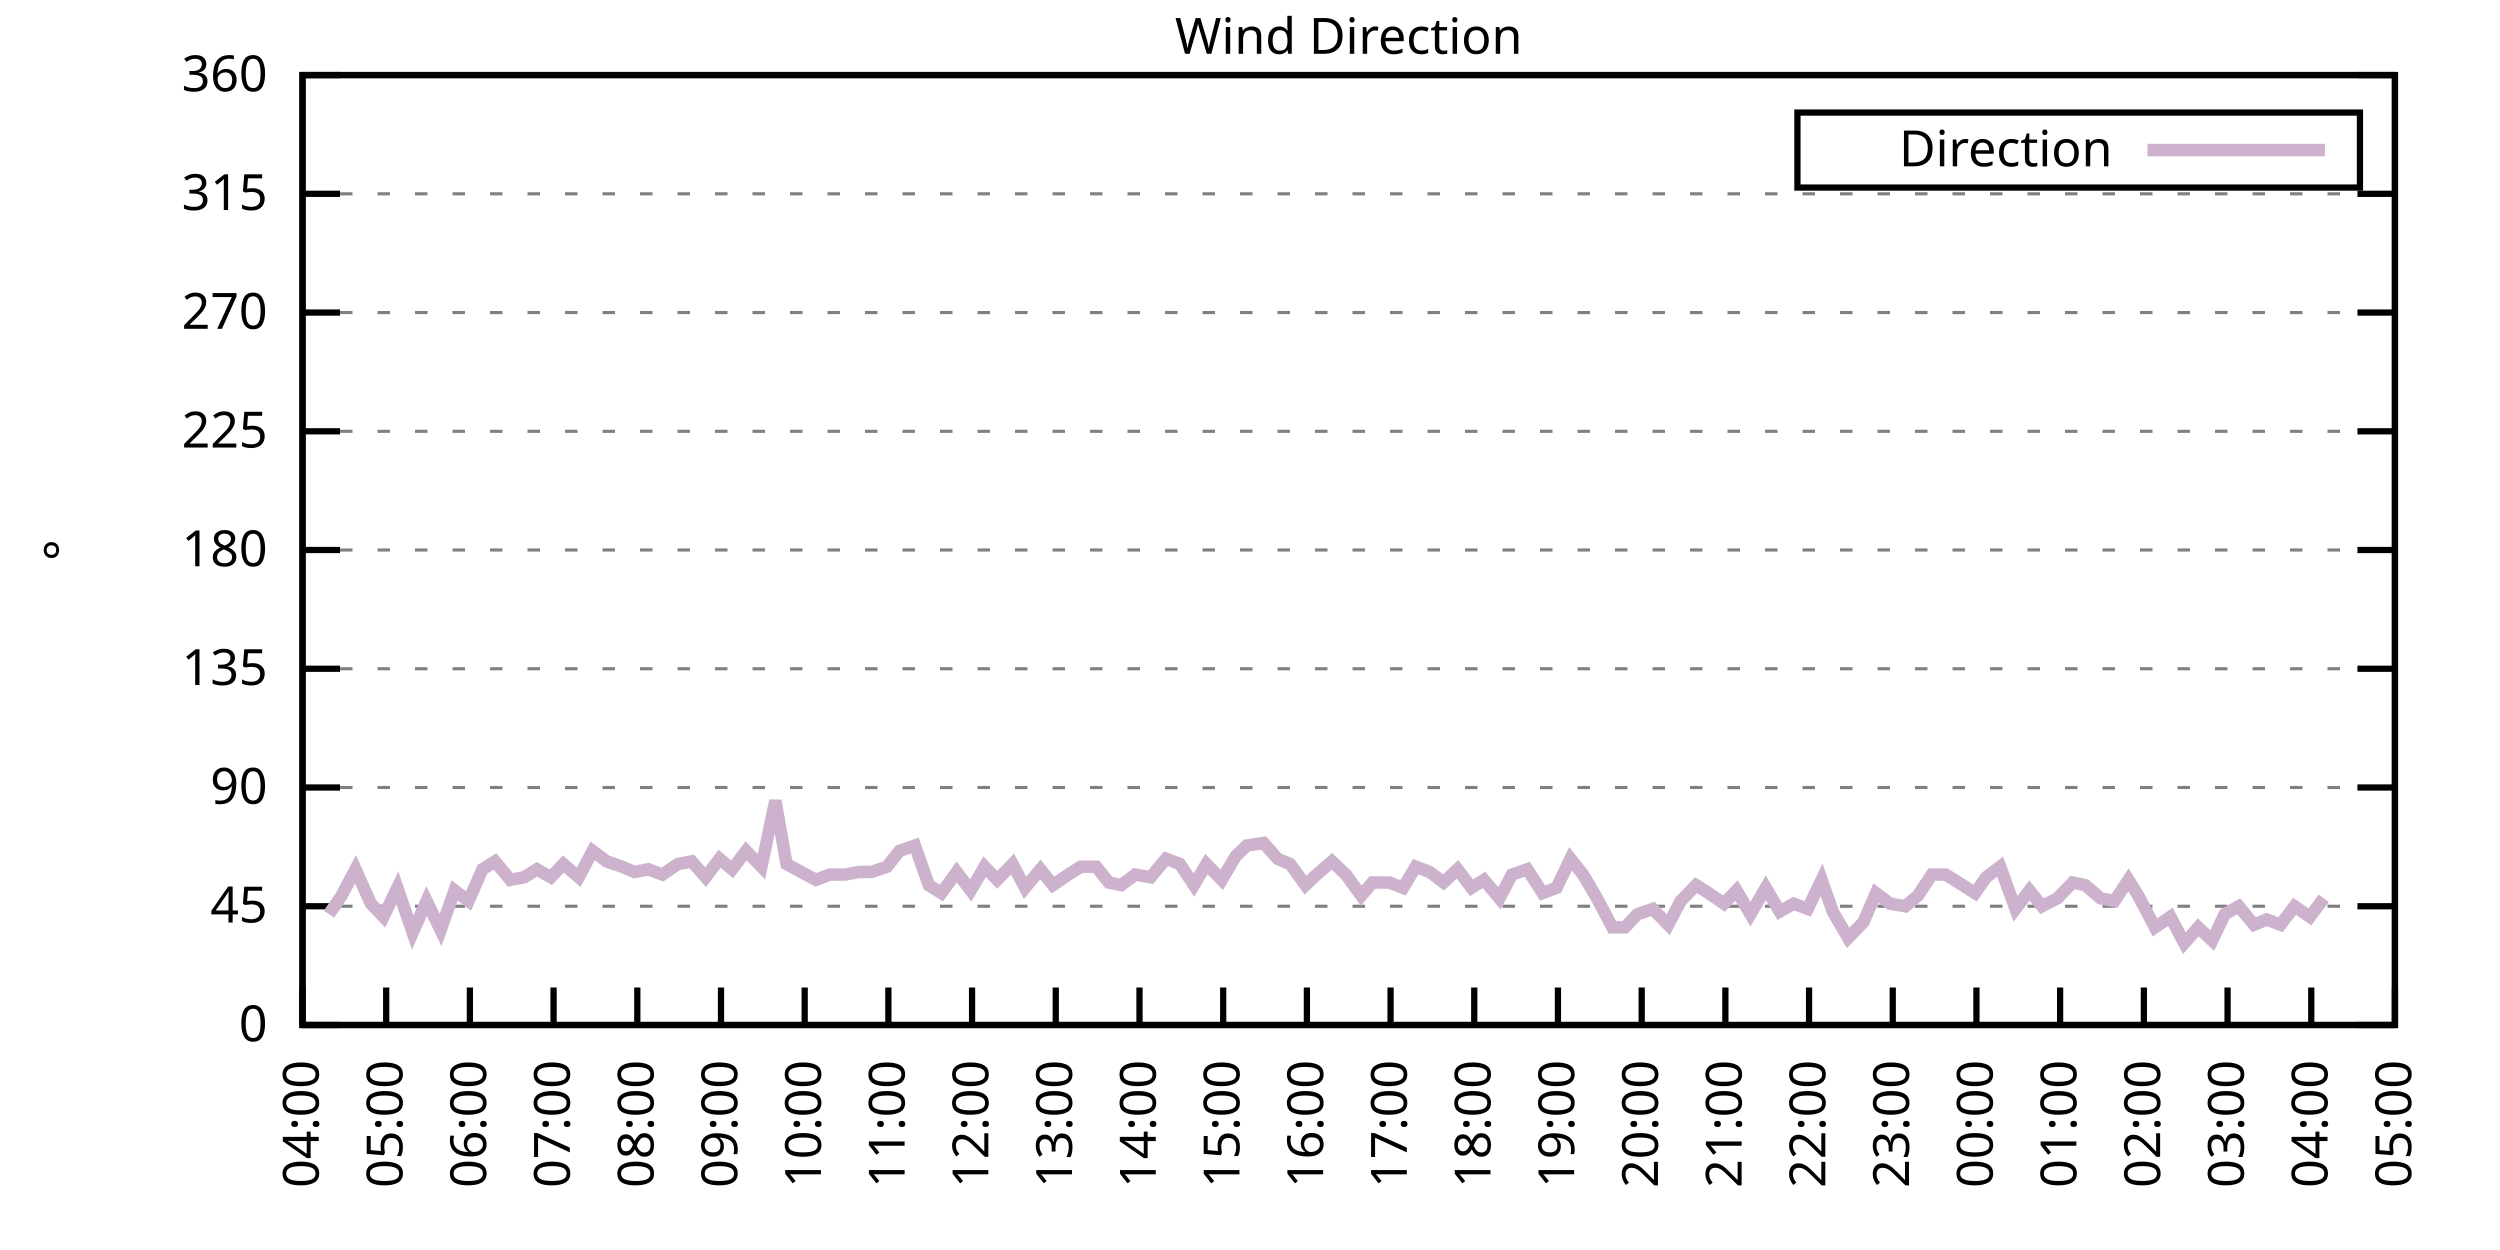
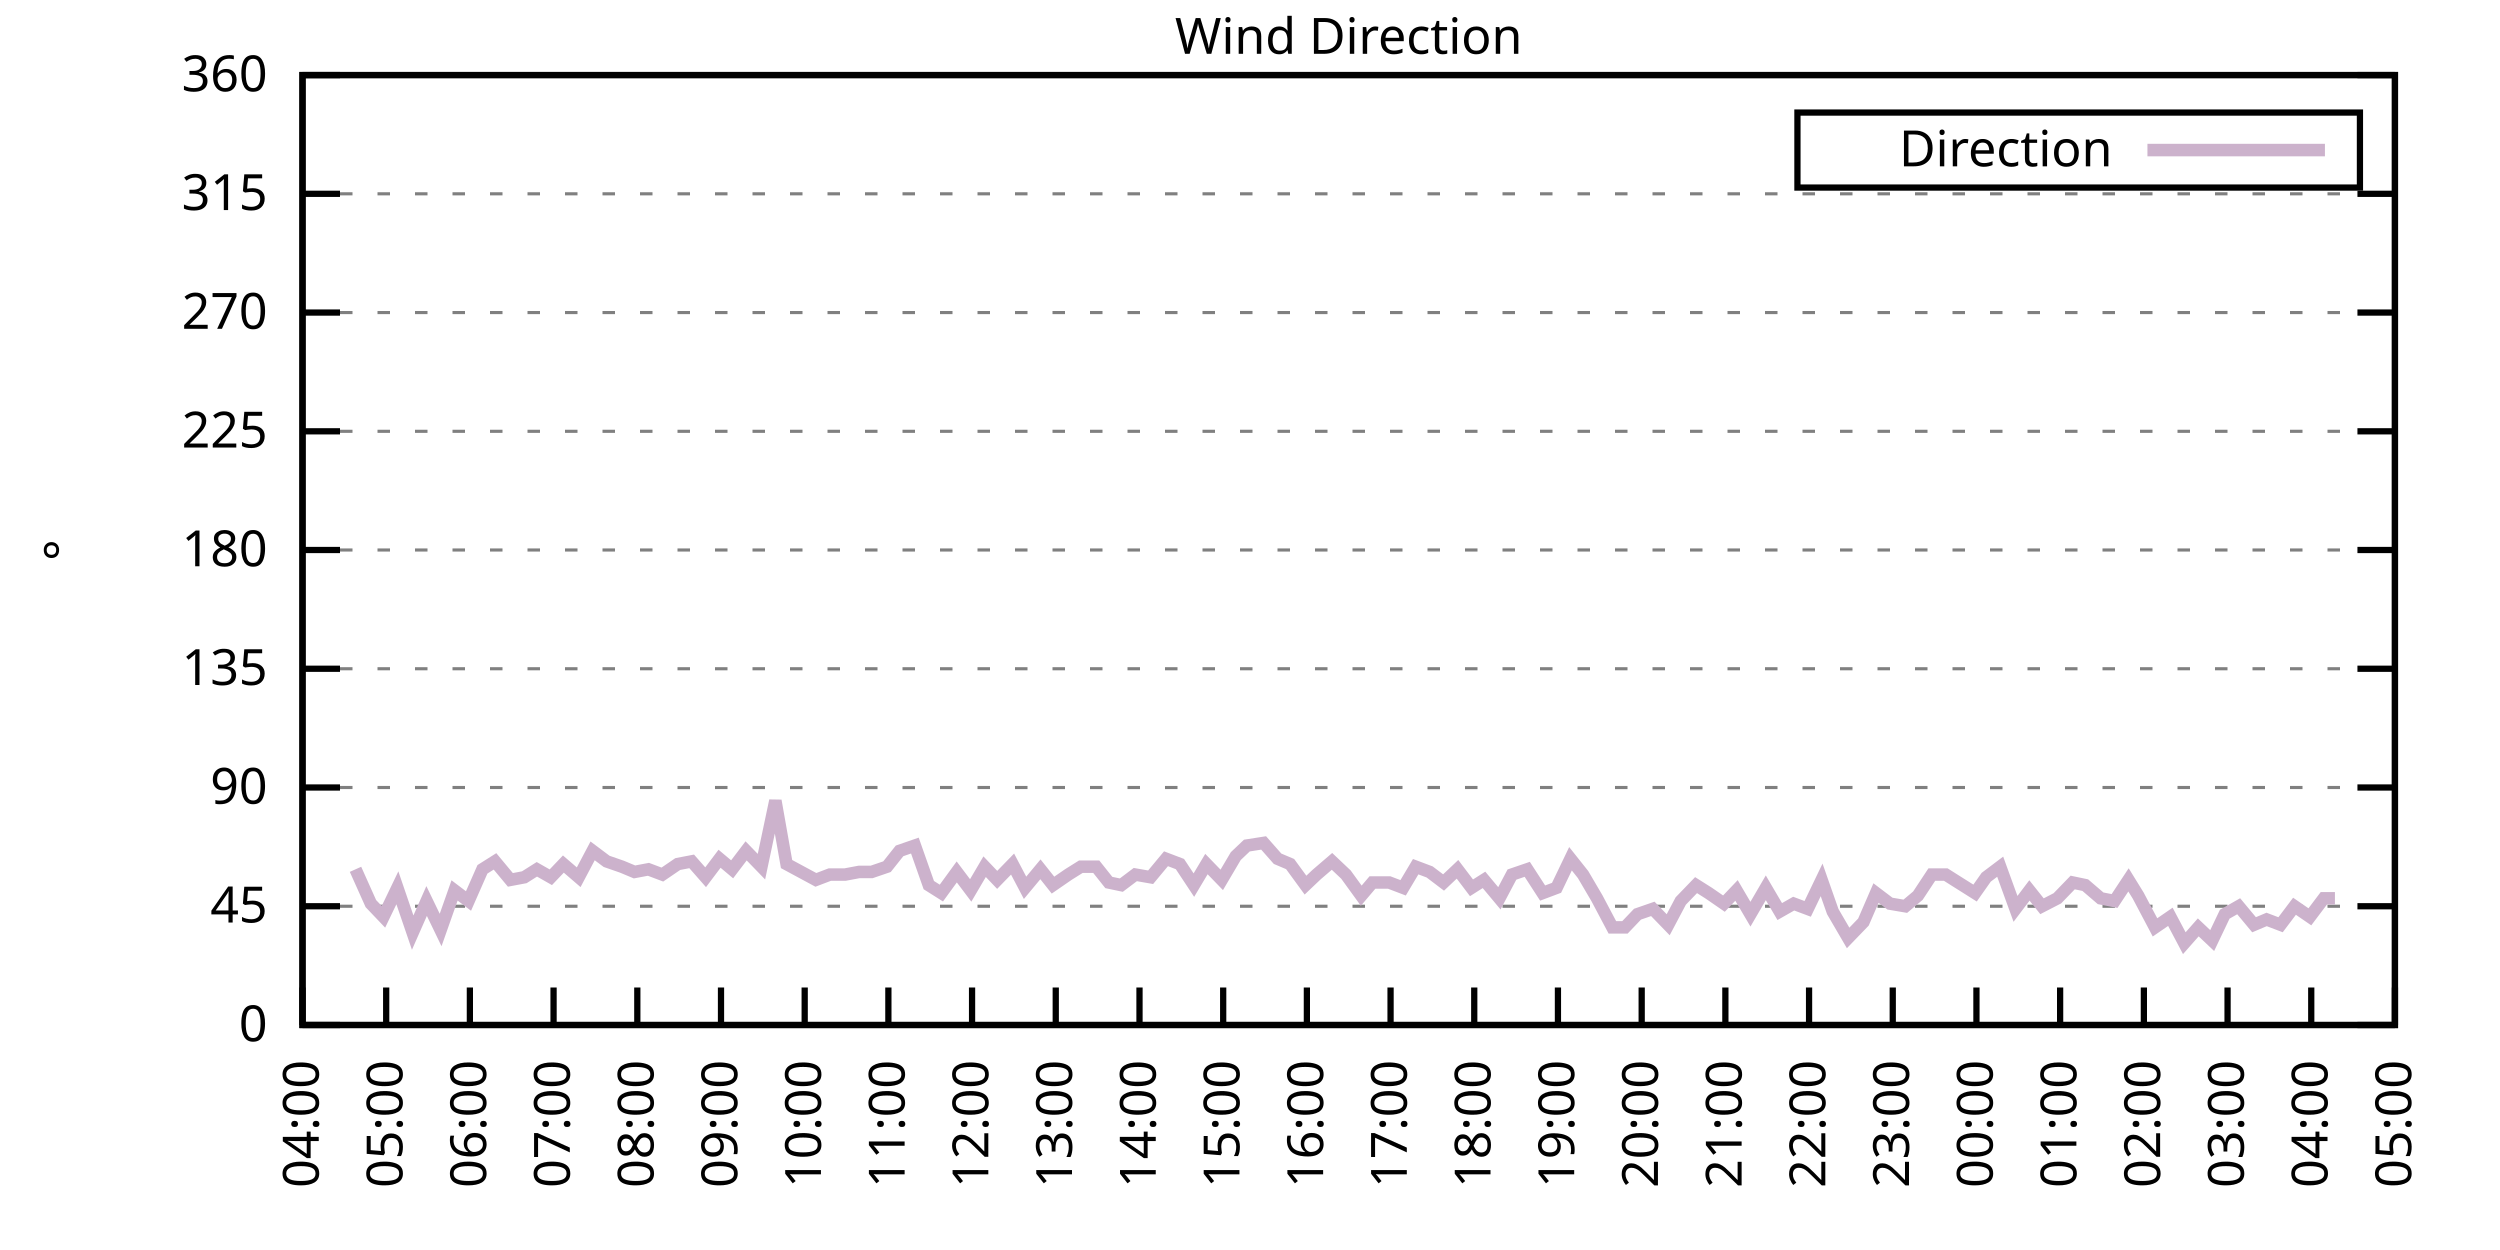
<svg xmlns="http://www.w3.org/2000/svg" xmlns:xlink="http://www.w3.org/1999/xlink" width="400" height="200" viewBox="0 0 400 200">
  <g id="gnuplot_canvas">
    <rect x="0" y="0" width="400" height="200" fill="none" />
    <defs>
      <circle id="gpDot" r="0.5" stroke-width="0.5" stroke="currentColor" />
      <path id="gpPt0" stroke-width="0.333" stroke="currentColor" d="M-1,0 h2 M0,-1 v2" />
      <path id="gpPt1" stroke-width="0.333" stroke="currentColor" d="M-1,-1 L1,1 M1,-1 L-1,1" />
      <path id="gpPt2" stroke-width="0.333" stroke="currentColor" d="M-1,0 L1,0 M0,-1 L0,1 M-1,-1 L1,1 M-1,1 L1,-1" />
      <rect id="gpPt3" stroke-width="0.333" stroke="currentColor" x="-1" y="-1" width="2" height="2" />
      <rect id="gpPt4" stroke-width="0.333" stroke="currentColor" fill="currentColor" x="-1" y="-1" width="2" height="2" />
      <circle id="gpPt5" stroke-width="0.333" stroke="currentColor" cx="0" cy="0" r="1" />
      <use xlink:href="#gpPt5" id="gpPt6" fill="currentColor" stroke="none" />
      <path id="gpPt7" stroke-width="0.333" stroke="currentColor" d="M0,-1.33 L-1.33,0.67 L1.33,0.67 z" />
      <use xlink:href="#gpPt7" id="gpPt8" fill="currentColor" stroke="none" />
      <use xlink:href="#gpPt7" id="gpPt9" stroke="currentColor" transform="rotate(180)" />
      <use xlink:href="#gpPt9" id="gpPt10" fill="currentColor" stroke="none" />
      <use xlink:href="#gpPt3" id="gpPt11" stroke="currentColor" transform="rotate(45)" />
      <use xlink:href="#gpPt11" id="gpPt12" fill="currentColor" stroke="none" />
      <path id="gpPt13" stroke-width="0.333" stroke="currentColor" d="M0,1.330 L1.265,0.411 L0.782,-1.067 L-0.782,-1.076 L-1.265,0.411 z" />
      <use xlink:href="#gpPt13" id="gpPt14" fill="currentColor" stroke="none" />
      <filter id="textbox" filterUnits="objectBoundingBox" x="0" y="0" height="1" width="1">
        <feFlood flood-color="white" flood-opacity="1" result="bgnd" />
        <feComposite in="SourceGraphic" in2="bgnd" operator="atop" />
      </filter>
      <filter id="greybox" filterUnits="objectBoundingBox" x="0" y="0" height="1" width="1">
        <feFlood flood-color="lightgrey" flood-opacity="1" result="grey" />
        <feComposite in="SourceGraphic" in2="grey" operator="atop" />
      </filter>
    </defs>
    <g fill="none" color="white" stroke="currentColor" stroke-width="1.00" stroke-linecap="butt" stroke-linejoin="miter">
</g>
    <g fill="none" color="black" stroke="currentColor" stroke-width="1.00" stroke-linecap="butt" stroke-linejoin="miter">
      <g stroke="none" shape-rendering="crispEdges">
        <polygon fill="rgb(255, 255, 255)" points="48.40,164.00 383.18,164.00 383.18,12.02 48.40,12.02 " />
      </g>
    </g>
    <g fill="none" color="black" stroke="currentColor" stroke-width="1.00" stroke-linecap="butt" stroke-linejoin="miter">
</g>
    <g fill="none" color="black" stroke="black" stroke-width="0.50" stroke-linecap="butt" stroke-linejoin="miter">
</g>
    <g fill="none" color="gray" stroke="currentColor" stroke-width="0.50" stroke-linecap="butt" stroke-linejoin="miter">
      <path stroke="gray" stroke-dasharray="2,4" class="gridline" d="M48.40,164.00 L383.19,164.00  " />
    </g>
    <g fill="none" color="gray" stroke="gray" stroke-width="1.00" stroke-linecap="butt" stroke-linejoin="miter">
</g>
    <g fill="none" color="black" stroke="currentColor" stroke-width="1.00" stroke-linecap="butt" stroke-linejoin="miter">
      <path stroke="black" d="M48.40,164.00 L54.40,164.00 M383.19,164.00 L377.19,164.00  " />
      <g transform="translate(42.80,166.60)" stroke="none" fill="black" font-family="Sans" font-size="8.00" text-anchor="end">
        <text>
          <tspan font-family="Sans"> 0</tspan>
        </text>
      </g>
    </g>
    <g fill="none" color="black" stroke="currentColor" stroke-width="1.00" stroke-linecap="butt" stroke-linejoin="miter">
</g>
    <g fill="none" color="black" stroke="black" stroke-width="0.50" stroke-linecap="butt" stroke-linejoin="miter">
</g>
    <g fill="none" color="gray" stroke="currentColor" stroke-width="0.50" stroke-linecap="butt" stroke-linejoin="miter">
      <path stroke="gray" stroke-dasharray="2,4" class="gridline" d="M48.40,145.00 L383.19,145.00  " />
    </g>
    <g fill="none" color="gray" stroke="gray" stroke-width="1.00" stroke-linecap="butt" stroke-linejoin="miter">
</g>
    <g fill="none" color="black" stroke="currentColor" stroke-width="1.00" stroke-linecap="butt" stroke-linejoin="miter">
      <path stroke="black" d="M48.40,145.00 L54.40,145.00 M383.19,145.00 L377.19,145.00  " />
      <g transform="translate(42.80,147.60)" stroke="none" fill="black" font-family="Sans" font-size="8.00" text-anchor="end">
        <text>
          <tspan font-family="Sans"> 45</tspan>
        </text>
      </g>
    </g>
    <g fill="none" color="black" stroke="currentColor" stroke-width="1.00" stroke-linecap="butt" stroke-linejoin="miter">
</g>
    <g fill="none" color="black" stroke="black" stroke-width="0.50" stroke-linecap="butt" stroke-linejoin="miter">
</g>
    <g fill="none" color="gray" stroke="currentColor" stroke-width="0.50" stroke-linecap="butt" stroke-linejoin="miter">
      <path stroke="gray" stroke-dasharray="2,4" class="gridline" d="M48.40,126.00 L383.19,126.00  " />
    </g>
    <g fill="none" color="gray" stroke="gray" stroke-width="1.00" stroke-linecap="butt" stroke-linejoin="miter">
</g>
    <g fill="none" color="black" stroke="currentColor" stroke-width="1.00" stroke-linecap="butt" stroke-linejoin="miter">
      <path stroke="black" d="M48.40,126.00 L54.40,126.00 M383.19,126.00 L377.19,126.00  " />
      <g transform="translate(42.80,128.60)" stroke="none" fill="black" font-family="Sans" font-size="8.00" text-anchor="end">
        <text>
          <tspan font-family="Sans"> 90</tspan>
        </text>
      </g>
    </g>
    <g fill="none" color="black" stroke="currentColor" stroke-width="1.00" stroke-linecap="butt" stroke-linejoin="miter">
</g>
    <g fill="none" color="black" stroke="black" stroke-width="0.50" stroke-linecap="butt" stroke-linejoin="miter">
</g>
    <g fill="none" color="gray" stroke="currentColor" stroke-width="0.50" stroke-linecap="butt" stroke-linejoin="miter">
      <path stroke="gray" stroke-dasharray="2,4" class="gridline" d="M48.40,107.00 L383.19,107.00  " />
    </g>
    <g fill="none" color="gray" stroke="gray" stroke-width="1.00" stroke-linecap="butt" stroke-linejoin="miter">
</g>
    <g fill="none" color="black" stroke="currentColor" stroke-width="1.00" stroke-linecap="butt" stroke-linejoin="miter">
      <path stroke="black" d="M48.40,107.00 L54.40,107.00 M383.19,107.00 L377.19,107.00  " />
      <g transform="translate(42.80,109.60)" stroke="none" fill="black" font-family="Sans" font-size="8.00" text-anchor="end">
        <text>
          <tspan font-family="Sans"> 135</tspan>
        </text>
      </g>
    </g>
    <g fill="none" color="black" stroke="currentColor" stroke-width="1.00" stroke-linecap="butt" stroke-linejoin="miter">
</g>
    <g fill="none" color="black" stroke="black" stroke-width="0.50" stroke-linecap="butt" stroke-linejoin="miter">
</g>
    <g fill="none" color="gray" stroke="currentColor" stroke-width="0.50" stroke-linecap="butt" stroke-linejoin="miter">
      <path stroke="gray" stroke-dasharray="2,4" class="gridline" d="M48.40,88.00 L383.19,88.00  " />
    </g>
    <g fill="none" color="gray" stroke="gray" stroke-width="1.00" stroke-linecap="butt" stroke-linejoin="miter">
</g>
    <g fill="none" color="black" stroke="currentColor" stroke-width="1.00" stroke-linecap="butt" stroke-linejoin="miter">
      <path stroke="black" d="M48.40,88.00 L54.40,88.00 M383.19,88.00 L377.19,88.00  " />
      <g transform="translate(42.80,90.60)" stroke="none" fill="black" font-family="Sans" font-size="8.00" text-anchor="end">
        <text>
          <tspan font-family="Sans"> 180</tspan>
        </text>
      </g>
    </g>
    <g fill="none" color="black" stroke="currentColor" stroke-width="1.00" stroke-linecap="butt" stroke-linejoin="miter">
</g>
    <g fill="none" color="black" stroke="black" stroke-width="0.50" stroke-linecap="butt" stroke-linejoin="miter">
</g>
    <g fill="none" color="gray" stroke="currentColor" stroke-width="0.50" stroke-linecap="butt" stroke-linejoin="miter">
      <path stroke="gray" stroke-dasharray="2,4" class="gridline" d="M48.40,69.01 L383.19,69.01  " />
    </g>
    <g fill="none" color="gray" stroke="gray" stroke-width="1.00" stroke-linecap="butt" stroke-linejoin="miter">
</g>
    <g fill="none" color="black" stroke="currentColor" stroke-width="1.00" stroke-linecap="butt" stroke-linejoin="miter">
      <path stroke="black" d="M48.40,69.01 L54.40,69.01 M383.19,69.01 L377.19,69.01  " />
      <g transform="translate(42.80,71.61)" stroke="none" fill="black" font-family="Sans" font-size="8.00" text-anchor="end">
        <text>
          <tspan font-family="Sans"> 225</tspan>
        </text>
      </g>
    </g>
    <g fill="none" color="black" stroke="currentColor" stroke-width="1.00" stroke-linecap="butt" stroke-linejoin="miter">
</g>
    <g fill="none" color="black" stroke="black" stroke-width="0.50" stroke-linecap="butt" stroke-linejoin="miter">
</g>
    <g fill="none" color="gray" stroke="currentColor" stroke-width="0.50" stroke-linecap="butt" stroke-linejoin="miter">
      <path stroke="gray" stroke-dasharray="2,4" class="gridline" d="M48.40,50.01 L383.19,50.01  " />
    </g>
    <g fill="none" color="gray" stroke="gray" stroke-width="1.00" stroke-linecap="butt" stroke-linejoin="miter">
</g>
    <g fill="none" color="black" stroke="currentColor" stroke-width="1.00" stroke-linecap="butt" stroke-linejoin="miter">
      <path stroke="black" d="M48.40,50.01 L54.40,50.01 M383.19,50.01 L377.19,50.01  " />
      <g transform="translate(42.80,52.61)" stroke="none" fill="black" font-family="Sans" font-size="8.00" text-anchor="end">
        <text>
          <tspan font-family="Sans"> 270</tspan>
        </text>
      </g>
    </g>
    <g fill="none" color="black" stroke="currentColor" stroke-width="1.00" stroke-linecap="butt" stroke-linejoin="miter">
</g>
    <g fill="none" color="black" stroke="black" stroke-width="0.50" stroke-linecap="butt" stroke-linejoin="miter">
</g>
    <g fill="none" color="gray" stroke="currentColor" stroke-width="0.50" stroke-linecap="butt" stroke-linejoin="miter">
      <path stroke="gray" stroke-dasharray="2,4" class="gridline" d="M48.40,31.01 L383.19,31.01  " />
    </g>
    <g fill="none" color="gray" stroke="gray" stroke-width="1.00" stroke-linecap="butt" stroke-linejoin="miter">
</g>
    <g fill="none" color="black" stroke="currentColor" stroke-width="1.00" stroke-linecap="butt" stroke-linejoin="miter">
      <path stroke="black" d="M48.40,31.01 L54.40,31.01 M383.19,31.01 L377.19,31.01  " />
      <g transform="translate(42.80,33.61)" stroke="none" fill="black" font-family="Sans" font-size="8.00" text-anchor="end">
        <text>
          <tspan font-family="Sans"> 315</tspan>
        </text>
      </g>
    </g>
    <g fill="none" color="black" stroke="currentColor" stroke-width="1.00" stroke-linecap="butt" stroke-linejoin="miter">
</g>
    <g fill="none" color="black" stroke="black" stroke-width="0.50" stroke-linecap="butt" stroke-linejoin="miter">
</g>
    <g fill="none" color="gray" stroke="currentColor" stroke-width="0.50" stroke-linecap="butt" stroke-linejoin="miter">
      <path stroke="gray" stroke-dasharray="2,4" class="gridline" d="M48.40,12.01 L383.19,12.01  " />
    </g>
    <g fill="none" color="gray" stroke="gray" stroke-width="1.00" stroke-linecap="butt" stroke-linejoin="miter">
</g>
    <g fill="none" color="black" stroke="currentColor" stroke-width="1.00" stroke-linecap="butt" stroke-linejoin="miter">
      <path stroke="black" d="M48.40,12.01 L54.40,12.01 M383.19,12.01 L377.19,12.01  " />
      <g transform="translate(42.80,14.61)" stroke="none" fill="black" font-family="Sans" font-size="8.00" text-anchor="end">
        <text>
          <tspan font-family="Sans"> 360</tspan>
        </text>
      </g>
    </g>
    <g fill="none" color="black" stroke="currentColor" stroke-width="1.00" stroke-linecap="butt" stroke-linejoin="miter">
      <path stroke="black" d="M48.40,164.00 L48.40,158.00  " />
      <g transform="translate(51.00,169.60) rotate(270.00)" stroke="none" fill="black" font-family="Sans" font-size="8.00" text-anchor="end">
        <text>
          <tspan font-family="Sans">04:00</tspan>
        </text>
      </g>
    </g>
    <g fill="none" color="black" stroke="currentColor" stroke-width="1.00" stroke-linecap="butt" stroke-linejoin="miter">
      <path stroke="black" d="M61.79,164.00 L61.79,158.00  " />
      <g transform="translate(64.39,169.60) rotate(270.00)" stroke="none" fill="black" font-family="Sans" font-size="8.00" text-anchor="end">
        <text>
          <tspan font-family="Sans">05:00</tspan>
        </text>
      </g>
    </g>
    <g fill="none" color="black" stroke="currentColor" stroke-width="1.00" stroke-linecap="butt" stroke-linejoin="miter">
      <path stroke="black" d="M75.18,164.00 L75.18,158.00  " />
      <g transform="translate(77.78,169.60) rotate(270.00)" stroke="none" fill="black" font-family="Sans" font-size="8.00" text-anchor="end">
        <text>
          <tspan font-family="Sans">06:00</tspan>
        </text>
      </g>
    </g>
    <g fill="none" color="black" stroke="currentColor" stroke-width="1.00" stroke-linecap="butt" stroke-linejoin="miter">
      <path stroke="black" d="M88.57,164.00 L88.57,158.00  " />
      <g transform="translate(91.17,169.60) rotate(270.00)" stroke="none" fill="black" font-family="Sans" font-size="8.00" text-anchor="end">
        <text>
          <tspan font-family="Sans">07:00</tspan>
        </text>
      </g>
    </g>
    <g fill="none" color="black" stroke="currentColor" stroke-width="1.00" stroke-linecap="butt" stroke-linejoin="miter">
      <path stroke="black" d="M101.97,164.00 L101.97,158.00  " />
      <g transform="translate(104.57,169.60) rotate(270.00)" stroke="none" fill="black" font-family="Sans" font-size="8.00" text-anchor="end">
        <text>
          <tspan font-family="Sans">08:00</tspan>
        </text>
      </g>
    </g>
    <g fill="none" color="black" stroke="currentColor" stroke-width="1.00" stroke-linecap="butt" stroke-linejoin="miter">
      <path stroke="black" d="M115.36,164.00 L115.36,158.00  " />
      <g transform="translate(117.96,169.60) rotate(270.00)" stroke="none" fill="black" font-family="Sans" font-size="8.00" text-anchor="end">
        <text>
          <tspan font-family="Sans">09:00</tspan>
        </text>
      </g>
    </g>
    <g fill="none" color="black" stroke="currentColor" stroke-width="1.00" stroke-linecap="butt" stroke-linejoin="miter">
      <path stroke="black" d="M128.75,164.00 L128.75,158.00  " />
      <g transform="translate(131.35,169.60) rotate(270.00)" stroke="none" fill="black" font-family="Sans" font-size="8.00" text-anchor="end">
        <text>
          <tspan font-family="Sans">10:00</tspan>
        </text>
      </g>
    </g>
    <g fill="none" color="black" stroke="currentColor" stroke-width="1.00" stroke-linecap="butt" stroke-linejoin="miter">
      <path stroke="black" d="M142.14,164.00 L142.14,158.00  " />
      <g transform="translate(144.74,169.60) rotate(270.00)" stroke="none" fill="black" font-family="Sans" font-size="8.00" text-anchor="end">
        <text>
          <tspan font-family="Sans">11:00</tspan>
        </text>
      </g>
    </g>
    <g fill="none" color="black" stroke="currentColor" stroke-width="1.00" stroke-linecap="butt" stroke-linejoin="miter">
      <path stroke="black" d="M155.53,164.00 L155.53,158.00  " />
      <g transform="translate(158.13,169.60) rotate(270.00)" stroke="none" fill="black" font-family="Sans" font-size="8.00" text-anchor="end">
        <text>
          <tspan font-family="Sans">12:00</tspan>
        </text>
      </g>
    </g>
    <g fill="none" color="black" stroke="currentColor" stroke-width="1.00" stroke-linecap="butt" stroke-linejoin="miter">
      <path stroke="black" d="M168.92,164.00 L168.92,158.00  " />
      <g transform="translate(171.52,169.60) rotate(270.00)" stroke="none" fill="black" font-family="Sans" font-size="8.00" text-anchor="end">
        <text>
          <tspan font-family="Sans">13:00</tspan>
        </text>
      </g>
    </g>
    <g fill="none" color="black" stroke="currentColor" stroke-width="1.00" stroke-linecap="butt" stroke-linejoin="miter">
      <path stroke="black" d="M182.32,164.00 L182.32,158.00  " />
      <g transform="translate(184.92,169.60) rotate(270.00)" stroke="none" fill="black" font-family="Sans" font-size="8.00" text-anchor="end">
        <text>
          <tspan font-family="Sans">14:00</tspan>
        </text>
      </g>
    </g>
    <g fill="none" color="black" stroke="currentColor" stroke-width="1.00" stroke-linecap="butt" stroke-linejoin="miter">
      <path stroke="black" d="M195.71,164.00 L195.71,158.00  " />
      <g transform="translate(198.31,169.60) rotate(270.00)" stroke="none" fill="black" font-family="Sans" font-size="8.00" text-anchor="end">
        <text>
          <tspan font-family="Sans">15:00</tspan>
        </text>
      </g>
    </g>
    <g fill="none" color="black" stroke="currentColor" stroke-width="1.00" stroke-linecap="butt" stroke-linejoin="miter">
      <path stroke="black" d="M209.10,164.00 L209.10,158.00  " />
      <g transform="translate(211.70,169.60) rotate(270.00)" stroke="none" fill="black" font-family="Sans" font-size="8.00" text-anchor="end">
        <text>
          <tspan font-family="Sans">16:00</tspan>
        </text>
      </g>
    </g>
    <g fill="none" color="black" stroke="currentColor" stroke-width="1.00" stroke-linecap="butt" stroke-linejoin="miter">
      <path stroke="black" d="M222.49,164.00 L222.49,158.00  " />
      <g transform="translate(225.09,169.60) rotate(270.00)" stroke="none" fill="black" font-family="Sans" font-size="8.00" text-anchor="end">
        <text>
          <tspan font-family="Sans">17:00</tspan>
        </text>
      </g>
    </g>
    <g fill="none" color="black" stroke="currentColor" stroke-width="1.00" stroke-linecap="butt" stroke-linejoin="miter">
      <path stroke="black" d="M235.88,164.00 L235.88,158.00  " />
      <g transform="translate(238.48,169.60) rotate(270.00)" stroke="none" fill="black" font-family="Sans" font-size="8.00" text-anchor="end">
        <text>
          <tspan font-family="Sans">18:00</tspan>
        </text>
      </g>
    </g>
    <g fill="none" color="black" stroke="currentColor" stroke-width="1.00" stroke-linecap="butt" stroke-linejoin="miter">
      <path stroke="black" d="M249.27,164.00 L249.27,158.00  " />
      <g transform="translate(251.87,169.60) rotate(270.00)" stroke="none" fill="black" font-family="Sans" font-size="8.00" text-anchor="end">
        <text>
          <tspan font-family="Sans">19:00</tspan>
        </text>
      </g>
    </g>
    <g fill="none" color="black" stroke="currentColor" stroke-width="1.00" stroke-linecap="butt" stroke-linejoin="miter">
      <path stroke="black" d="M262.67,164.00 L262.67,158.00  " />
      <g transform="translate(265.27,169.60) rotate(270.00)" stroke="none" fill="black" font-family="Sans" font-size="8.00" text-anchor="end">
        <text>
          <tspan font-family="Sans">20:00</tspan>
        </text>
      </g>
    </g>
    <g fill="none" color="black" stroke="currentColor" stroke-width="1.00" stroke-linecap="butt" stroke-linejoin="miter">
      <path stroke="black" d="M276.06,164.00 L276.06,158.00  " />
      <g transform="translate(278.66,169.60) rotate(270.00)" stroke="none" fill="black" font-family="Sans" font-size="8.00" text-anchor="end">
        <text>
          <tspan font-family="Sans">21:00</tspan>
        </text>
      </g>
    </g>
    <g fill="none" color="black" stroke="currentColor" stroke-width="1.00" stroke-linecap="butt" stroke-linejoin="miter">
      <path stroke="black" d="M289.45,164.00 L289.45,158.00  " />
      <g transform="translate(292.05,169.60) rotate(270.00)" stroke="none" fill="black" font-family="Sans" font-size="8.00" text-anchor="end">
        <text>
          <tspan font-family="Sans">22:00</tspan>
        </text>
      </g>
    </g>
    <g fill="none" color="black" stroke="currentColor" stroke-width="1.00" stroke-linecap="butt" stroke-linejoin="miter">
      <path stroke="black" d="M302.84,164.00 L302.84,158.00  " />
      <g transform="translate(305.44,169.60) rotate(270.00)" stroke="none" fill="black" font-family="Sans" font-size="8.00" text-anchor="end">
        <text>
          <tspan font-family="Sans">23:00</tspan>
        </text>
      </g>
    </g>
    <g fill="none" color="black" stroke="currentColor" stroke-width="1.00" stroke-linecap="butt" stroke-linejoin="miter">
      <path stroke="black" d="M316.23,164.00 L316.23,158.00  " />
      <g transform="translate(318.83,169.60) rotate(270.00)" stroke="none" fill="black" font-family="Sans" font-size="8.00" text-anchor="end">
        <text>
          <tspan font-family="Sans">00:00</tspan>
        </text>
      </g>
    </g>
    <g fill="none" color="black" stroke="currentColor" stroke-width="1.00" stroke-linecap="butt" stroke-linejoin="miter">
      <path stroke="black" d="M329.62,164.00 L329.62,158.00  " />
      <g transform="translate(332.22,169.60) rotate(270.00)" stroke="none" fill="black" font-family="Sans" font-size="8.00" text-anchor="end">
        <text>
          <tspan font-family="Sans">01:00</tspan>
        </text>
      </g>
    </g>
    <g fill="none" color="black" stroke="currentColor" stroke-width="1.00" stroke-linecap="butt" stroke-linejoin="miter">
      <path stroke="black" d="M343.02,164.00 L343.02,158.00  " />
      <g transform="translate(345.62,169.60) rotate(270.00)" stroke="none" fill="black" font-family="Sans" font-size="8.00" text-anchor="end">
        <text>
          <tspan font-family="Sans">02:00</tspan>
        </text>
      </g>
    </g>
    <g fill="none" color="black" stroke="currentColor" stroke-width="1.00" stroke-linecap="butt" stroke-linejoin="miter">
      <path stroke="black" d="M356.41,164.00 L356.41,158.00  " />
      <g transform="translate(359.01,169.60) rotate(270.00)" stroke="none" fill="black" font-family="Sans" font-size="8.00" text-anchor="end">
        <text>
          <tspan font-family="Sans">03:00</tspan>
        </text>
      </g>
    </g>
    <g fill="none" color="black" stroke="currentColor" stroke-width="1.00" stroke-linecap="butt" stroke-linejoin="miter">
      <path stroke="black" d="M369.80,164.00 L369.80,158.00  " />
      <g transform="translate(372.40,169.60) rotate(270.00)" stroke="none" fill="black" font-family="Sans" font-size="8.00" text-anchor="end">
        <text>
          <tspan font-family="Sans">04:00</tspan>
        </text>
      </g>
    </g>
    <g fill="none" color="black" stroke="currentColor" stroke-width="1.00" stroke-linecap="butt" stroke-linejoin="miter">
      <path stroke="black" d="M383.19,164.00 L383.19,158.00  " />
      <g transform="translate(385.79,169.60) rotate(270.00)" stroke="none" fill="black" font-family="Sans" font-size="8.00" text-anchor="end">
        <text>
          <tspan font-family="Sans">05:00</tspan>
        </text>
      </g>
    </g>
    <g fill="none" color="black" stroke="currentColor" stroke-width="1.00" stroke-linecap="butt" stroke-linejoin="miter">
</g>
    <g fill="none" color="black" stroke="currentColor" stroke-width="1.00" stroke-linecap="butt" stroke-linejoin="miter">
      <path stroke="black" d="M48.40,12.01 L48.40,164.00 L383.19,164.00 L383.19,12.01 L48.40,12.01 Z  " />
    </g>
    <g fill="none" color="black" stroke="currentColor" stroke-width="1.00" stroke-linecap="butt" stroke-linejoin="miter">
</g>
    <g fill="none" color="black" stroke="currentColor" stroke-width="1.00" stroke-linecap="butt" stroke-linejoin="miter">
      <path stroke="black" d="M287.59,30.01 L287.59,18.01 L377.59,18.01 L377.59,30.01 L287.59,30.01 Z  " />
    </g>
    <g id="Wind_direction_plot_1">
      <g fill="none" color="white" stroke="black" stroke-width="2.00" stroke-linecap="butt" stroke-linejoin="miter">
</g>
      <g fill="none" color="black" stroke="currentColor" stroke-width="2.00" stroke-linecap="butt" stroke-linejoin="miter">
        <g transform="translate(337.99,26.61)" stroke="none" fill="black" font-family="Sans" font-size="8.00" text-anchor="end">
          <text>
            <tspan font-family="Sans">Direction</tspan>
          </text>
        </g>
      </g>
      <g fill="none" color="black" stroke="currentColor" stroke-width="2.00" stroke-linecap="butt" stroke-linejoin="miter">
-         <path stroke="rgb(204, 178, 204)" d="M343.59,24.01 L371.99,24.01 M52.64,146.27 L54.65,143.31 L56.88,139.09 L59.34,144.58 L61.35,146.69 L63.58,142.05   L66.03,149.22 L68.26,144.16 L70.50,148.80 L72.73,142.47 L74.96,144.16 L77.19,139.09 L79.20,137.82 L81.66,140.78   L83.89,140.36 L85.90,139.09 L88.13,140.36 L90.14,138.25 L92.59,140.36 L94.82,136.14 L97.06,137.82 L99.51,138.67   L101.52,139.51 L103.75,139.09 L105.98,139.93 L108.44,138.25 L110.67,137.82 L112.90,140.36 L115.13,137.40 L117.14,139.09   L119.38,136.14 L121.83,138.67 L124.06,128.11 L125.85,138.25 L130.54,140.78 L132.77,139.93 L135.22,139.93 L137.45,139.51   L139.46,139.51 L141.92,138.67 L143.93,136.14 L146.38,135.29 L148.61,141.62 L150.62,142.89 L153.08,139.51 L155.31,142.47   L157.54,138.67 L159.55,140.78 L162.01,138.25 L164.01,142.05 L166.47,139.09 L168.48,141.62 L170.93,139.93 L172.94,138.67   L175.40,138.67 L177.41,141.20 L179.41,141.62 L181.65,139.93 L184.10,140.36 L186.56,137.40 L188.79,138.25 L191.02,141.62   L193.03,138.25 L195.48,140.78 L197.72,136.98 L199.50,135.29 L202.18,134.87 L204.41,137.40 L206.42,138.25 L208.88,141.62   L210.66,139.93 L213.12,137.82 L215.35,139.93 L217.80,143.31 L219.59,141.20 L222.27,141.20 L224.50,142.05 L226.51,138.67   L228.74,139.51 L230.97,141.20 L233.20,139.09 L235.44,142.05 L237.44,140.78 L239.90,143.73 L241.91,139.93 L244.36,139.09   L246.82,142.89 L249.05,142.05 L251.28,137.40 L253.29,139.93 L255.52,143.73 L257.98,148.38 L259.99,148.38 L262.00,146.27   L264.45,145.42 L266.91,147.96 L268.92,144.16 L271.37,141.62 L273.38,142.89 L275.83,144.58 L277.84,142.47 L280.07,146.27   L282.53,142.05 L284.76,145.85 L286.99,144.58 L289.23,145.42 L291.46,140.78 L293.24,145.85 L295.70,150.07 L298.15,147.53   L300.16,142.89 L302.39,144.58 L304.85,145.00 L306.86,143.31 L309.09,139.93 L311.32,139.93 L313.33,141.20 L316.01,142.89   L317.79,140.36 L320.03,138.67 L322.48,145.42 L324.71,142.47 L326.72,145.00 L329.18,143.73 L331.63,141.20 L333.64,141.62   L336.10,143.73 L338.33,144.16 L340.56,140.78 L342.12,143.31 L344.80,148.38 L347.26,146.69 L349.49,150.91 L351.72,148.38   L353.95,150.49 L355.96,146.27 L358.19,145.00 L360.65,147.96 L362.66,147.11 L364.89,147.96 L367.12,145.00 L369.58,146.69   L371.81,143.73  " />
+         <path stroke="rgb(204, 178, 204)" d="M343.59,24.01 L371.99,24.01 M56.88,139.09 L59.34,144.58 L61.35,146.69 L63.58,142.05 L66.03,149.22 L68.26,144.16   L70.50,148.80 L72.73,142.47 L74.96,144.16 L77.19,139.09 L79.20,137.82 L81.66,140.78 L83.89,140.36 L85.90,139.09   L88.13,140.36 L90.14,138.25 L92.59,140.36 L94.82,136.14 L97.06,137.82 L99.51,138.67 L101.52,139.51 L103.75,139.09   L105.98,139.93 L108.44,138.25 L110.67,137.82 L112.90,140.36 L115.13,137.40 L117.14,139.09 L119.38,136.14 L121.83,138.67   L124.06,128.11 L125.85,138.25 L130.54,140.78 L132.77,139.93 L135.22,139.93 L137.45,139.51 L139.46,139.51 L141.92,138.67   L143.93,136.14 L146.38,135.29 L148.61,141.62 L150.62,142.89 L153.08,139.51 L155.31,142.47 L157.54,138.67 L159.55,140.78   L162.01,138.25 L164.01,142.05 L166.47,139.09 L168.48,141.62 L170.93,139.93 L172.94,138.67 L175.40,138.67 L177.41,141.20   L179.41,141.62 L181.65,139.93 L184.10,140.36 L186.56,137.40 L188.79,138.25 L191.02,141.62 L193.03,138.25 L195.48,140.78   L197.72,136.98 L199.50,135.29 L202.18,134.87 L204.41,137.40 L206.42,138.25 L208.88,141.62 L210.66,139.93 L213.12,137.82   L215.35,139.93 L217.80,143.31 L219.59,141.20 L222.27,141.20 L224.50,142.05 L226.51,138.67 L228.74,139.51 L230.97,141.20   L233.20,139.09 L235.44,142.05 L237.44,140.78 L239.90,143.73 L241.91,139.93 L244.36,139.09 L246.82,142.89 L249.05,142.05   L251.28,137.40 L253.29,139.93 L255.52,143.73 L257.98,148.38 L259.99,148.38 L262.00,146.27 L264.45,145.42 L266.91,147.96   L268.92,144.16 L271.37,141.62 L273.38,142.89 L275.83,144.58 L277.84,142.47 L280.07,146.27 L282.53,142.05 L284.76,145.85   L286.99,144.58 L289.23,145.42 L291.46,140.78 L293.24,145.85 L295.70,150.07 L298.15,147.53 L300.16,142.89 L302.39,144.58   L304.85,145.00 L306.86,143.31 L309.09,139.93 L311.32,139.93 L313.33,141.20 L316.01,142.89 L317.79,140.36 L320.03,138.67   L322.48,145.42 L324.71,142.47 L326.72,145.00 L329.18,143.73 L331.63,141.20 L333.64,141.62 L336.10,143.73 L338.33,144.16   L340.56,140.78 L342.12,143.31 L344.80,148.38 L347.26,146.69 L349.49,150.91 L351.72,148.38 L353.95,150.49 L355.96,146.27   L358.19,145.00 L360.65,147.96 L362.66,147.11 L364.89,147.96 L367.12,145.00 L369.58,146.69 L371.81,143.73 L373.59,143.73    " />
      </g>
    </g>
    <g fill="none" color="black" stroke="currentColor" stroke-width="2.00" stroke-linecap="butt" stroke-linejoin="miter">
</g>
    <g fill="none" color="black" stroke="black" stroke-width="1.00" stroke-linecap="butt" stroke-linejoin="miter">
</g>
    <g fill="none" color="black" stroke="currentColor" stroke-width="1.00" stroke-linecap="butt" stroke-linejoin="miter">
      <path stroke="black" d="M48.40,12.01 L48.40,164.00 L383.19,164.00 L383.19,12.01 L48.40,12.01 Z  " />
      <g transform="translate(12.80,88.01) rotate(270.00)" stroke="none" fill="black" font-family="Sans" font-size="8.00" text-anchor="middle">
        <text>
          <tspan font-family="Sans">°</tspan>
        </text>
      </g>
    </g>
    <g fill="none" color="black" stroke="currentColor" stroke-width="1.00" stroke-linecap="butt" stroke-linejoin="miter">
</g>
    <g fill="none" color="black" stroke="currentColor" stroke-width="1.00" stroke-linecap="butt" stroke-linejoin="miter">
      <g transform="translate(215.79,8.61)" stroke="none" fill="black" font-family="Sans" font-size="8.00" text-anchor="middle">
        <text>
          <tspan font-family="Sans">Wind Direction</tspan>
        </text>
      </g>
    </g>
    <g fill="none" color="black" stroke="currentColor" stroke-width="1.00" stroke-linecap="butt" stroke-linejoin="miter">
</g>
  </g>
</svg>
